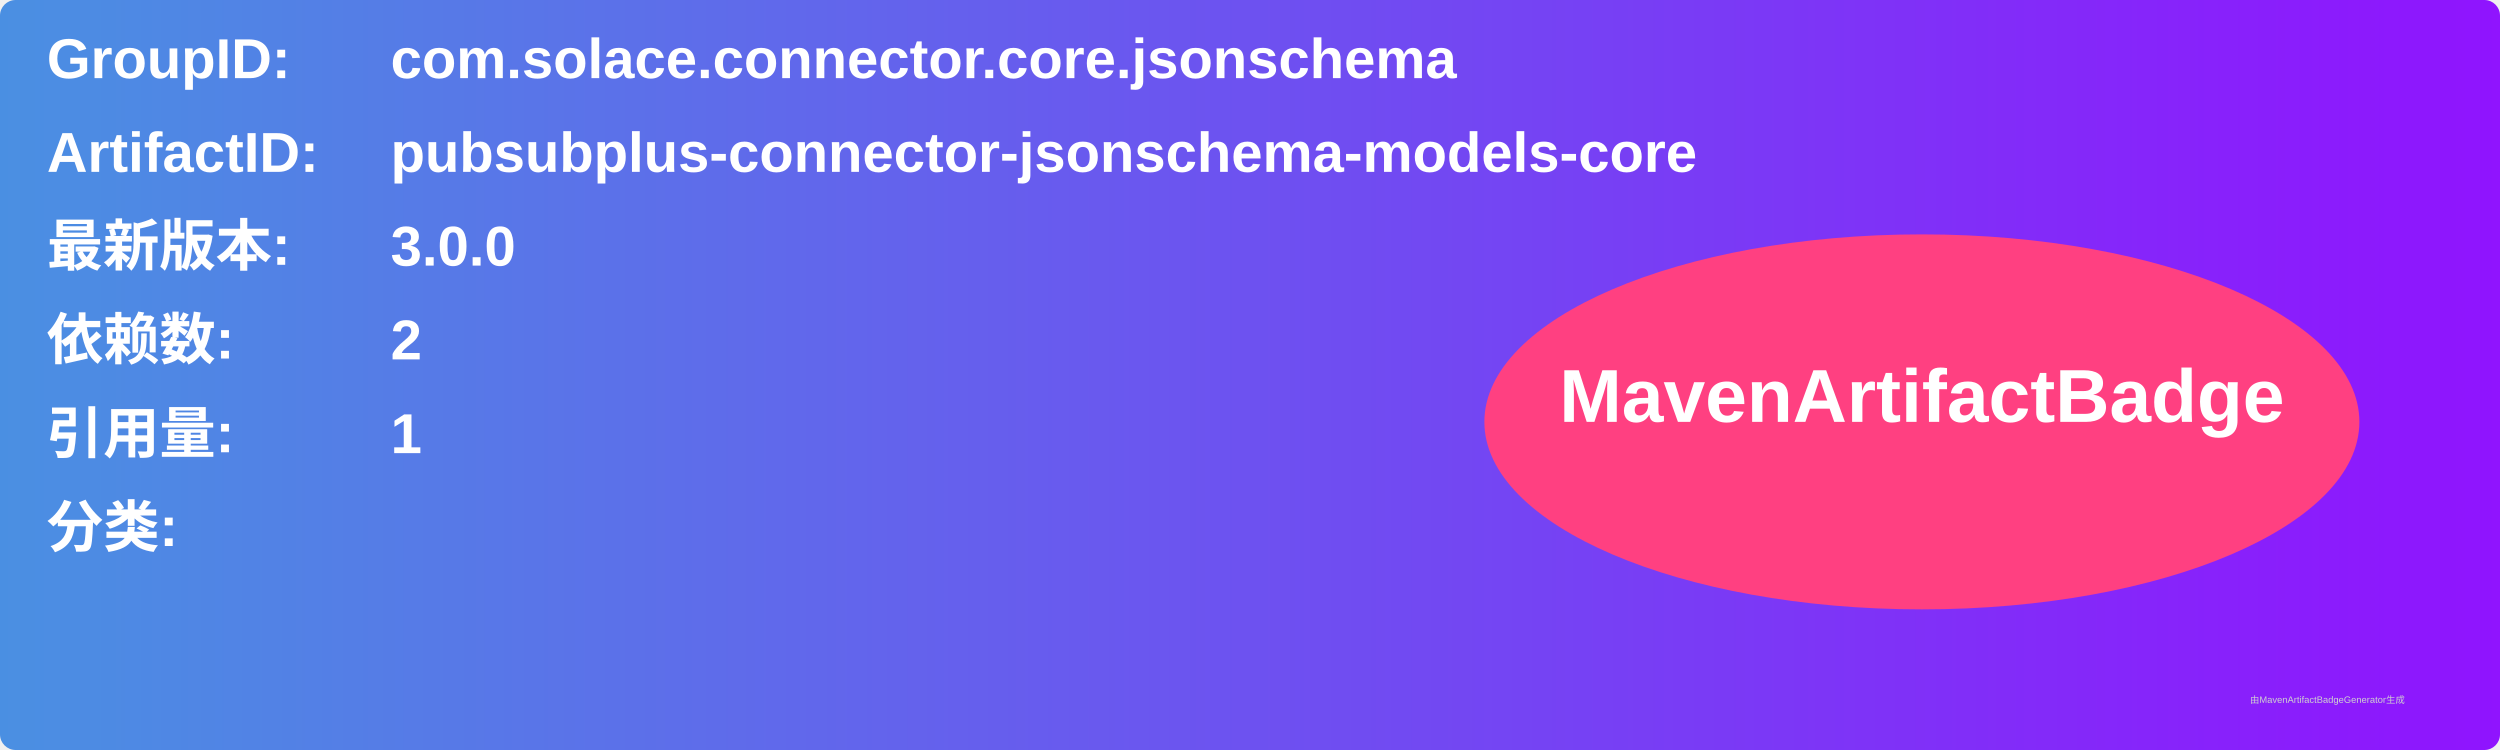
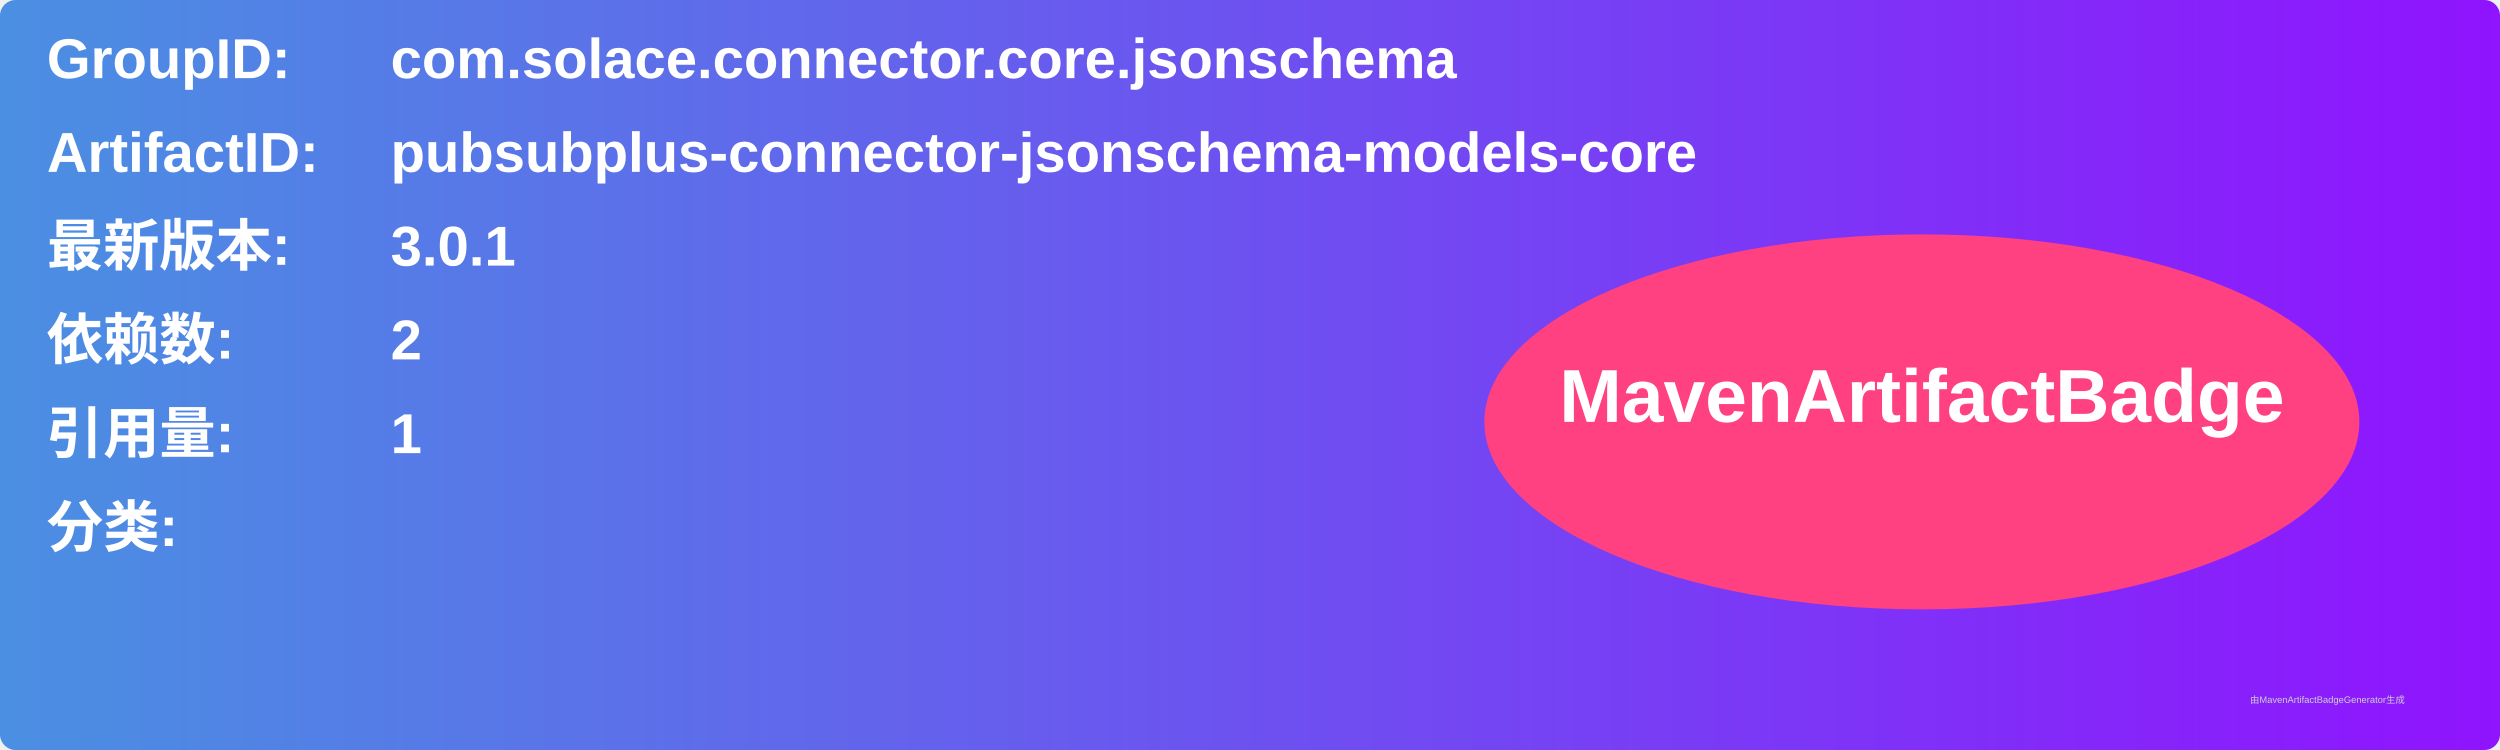
<svg xmlns="http://www.w3.org/2000/svg" width="800" height="240" viewBox="0 0 800 240">
  <linearGradient id="grad" x1="0%" y1="0%" x2="100%" y2="0%">
    <stop offset="0%" stop-color="#4a90e2" />
    <stop offset="100%" stop-color="#9013fe" />
  </linearGradient>
  <rect width="100%" height="100%" rx="5" ry="5" fill="url(#grad)" />
  <g transform="translate(15, 15)">
    <text x="0" y="10" font-family="Arial" font-size="18" fill="white" font-weight="bold" width="260">GroupID:</text>
    <text x="110" y="10" font-family="Arial" font-size="18" fill="white" font-weight="bold" width="460">com.solace.connector.core.jsonschema</text>
    <text x="0" y="40" font-family="Arial" font-size="18" fill="white" font-weight="bold" width="260">ArtifactID:</text>
    <text x="110" y="40" font-family="Arial" font-size="18" fill="white" font-weight="bold" width="460">pubsubplus-connector-jsonschema-models-core</text>
    <text x="0" y="70" font-family="Arial" font-size="18" fill="white" font-weight="bold">最新版本:</text>
    <text x="110" y="70" font-family="Arial" font-size="18" fill="white" font-weight="bold">
-       <tspan font-weight="bold">3.0.0</tspan>
+       <tspan font-weight="bold">3.0.1</tspan>
    </text>
    <text x="0" y="100" font-family="Arial" font-size="18" fill="white" font-weight="bold">依赖数: </text>
    <text x="110" y="100" font-family="Arial" font-size="18" fill="white">
      <tspan font-weight="bold">2</tspan>
    </text>
    <text x="0" y="130" font-family="Arial" font-size="18" fill="white" font-weight="bold">引用量: </text>
    <text x="110" y="130" font-family="Arial" font-size="18" fill="white">
      <tspan font-weight="bold">1</tspan>
    </text>
    <text x="0" y="160" font-family="Arial" font-size="18" fill="white" font-weight="bold">分类:</text>
    <text x="10" y="190" font-family="Arial" font-size="10" fill="white">
      <tspan font-weight="bold" />
    </text>
    <ellipse cx="600" cy="120" rx="140" ry="60" fill="#ff4081" />
    <text x="600" y="120" text-anchor="middle" font-family="Arial" font-size="24" fill="white" font-weight="bold">MavenArtifactBadge</text>
  </g>
  <text x="720" y="225" font-family="Arial" font-size="3" fill="#d0d0d0">由MavenArtifactBadgeGenerator生成</text>
</svg>
